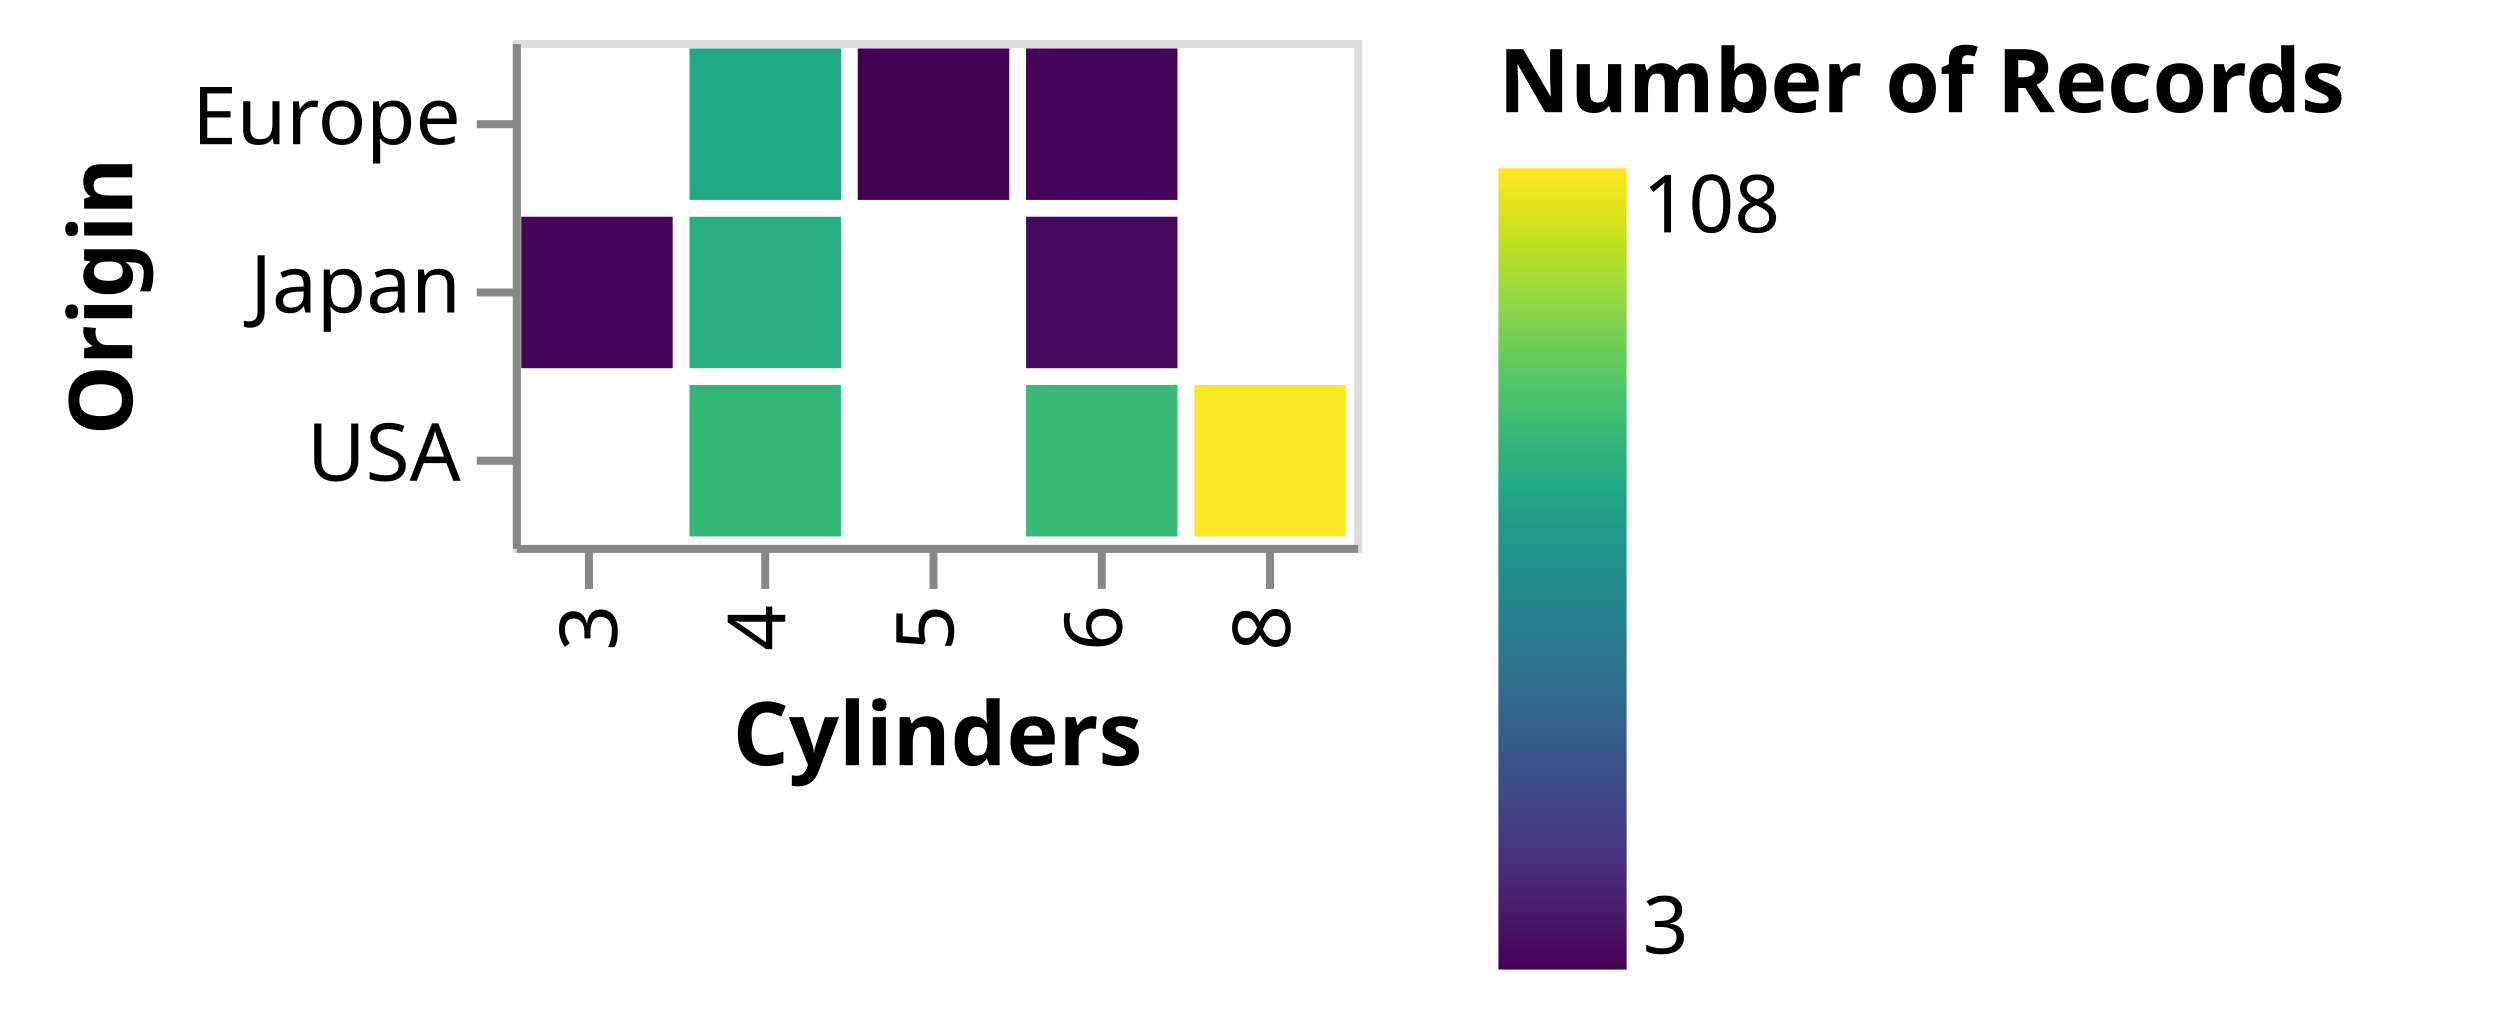
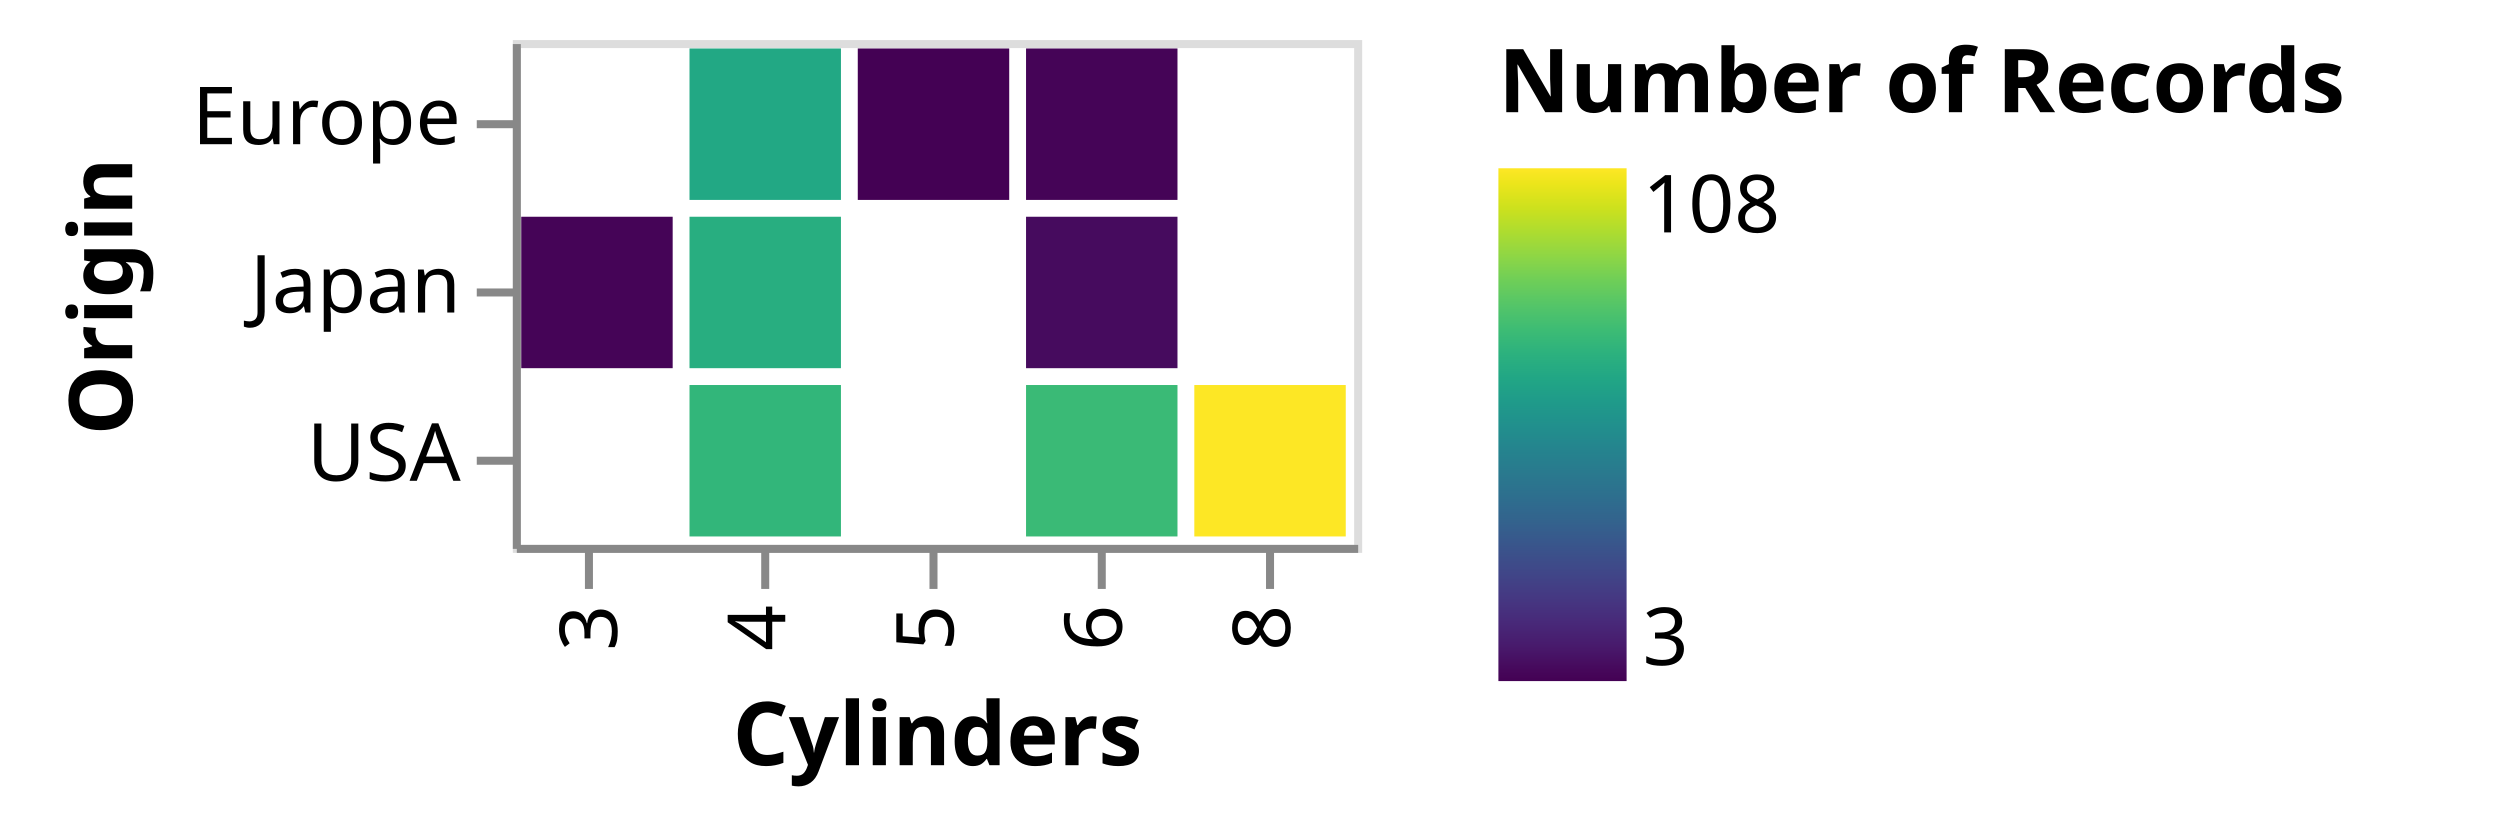
- <svg xmlns="http://www.w3.org/2000/svg" class="marks" width="312" height="127" viewBox="0 0 312 127" version="1.1">
+ <svg xmlns="http://www.w3.org/2000/svg" class="marks" width="312" height="104" viewBox="0 0 312 104" version="1.1">
  <defs>
    <linearGradient id="gradient_0" x1="0" x2="0" y1="1" y2="0">
      <stop offset="0" stop-color="#440154" />
      <stop offset="0.019" stop-color="#46075a" />
      <stop offset="0.067" stop-color="#481a6c" />
      <stop offset="0.114" stop-color="#482979" />
      <stop offset="0.162" stop-color="#453882" />
      <stop offset="0.21" stop-color="#404688" />
      <stop offset="0.257" stop-color="#3a538b" />
      <stop offset="0.305" stop-color="#34618d" />
      <stop offset="0.352" stop-color="#2e6d8e" />
      <stop offset="0.4" stop-color="#2a788e" />
      <stop offset="0.448" stop-color="#25838e" />
      <stop offset="0.495" stop-color="#218f8d" />
      <stop offset="0.543" stop-color="#1f9a8a" />
      <stop offset="0.59" stop-color="#21a685" />
      <stop offset="0.638" stop-color="#2cb17e" />
      <stop offset="0.686" stop-color="#3dbc74" />
      <stop offset="0.733" stop-color="#54c568" />
      <stop offset="0.781" stop-color="#6ece58" />
      <stop offset="0.829" stop-color="#8ed645" />
      <stop offset="0.876" stop-color="#addc30" />
      <stop offset="0.924" stop-color="#cde11d" />
      <stop offset="0.971" stop-color="#ece51b" />
      <stop offset="1" stop-color="#fde725" />
    </linearGradient>
    <clipPath id="clip1">
      <rect x="0" y="0" width="105" height="63" />
    </clipPath>
    <clipPath id="clip2">
      <rect x="0" y="0" width="105" height="63" />
    </clipPath>
  </defs>
  <g transform="translate(64,5)">
    <g class="mark-group role-frame root">
      <g transform="translate(0,0)">
        <path class="background" d="M0.5,0.5h105v63h-105Z" style="fill: none; stroke: #ddd;" />
        <g>
          <g class="mark-rect role-mark pts_brush_bg" clip-path="url(#clip1)">
            <path d="M0,0h0v0h0Z" style="fill: #333; fill-opacity: 0.125;" />
          </g>
          <g class="mark-rect role-mark marks">
            <path d="M85.05,43.05h18.9v18.9h-18.9Z" style="fill: #fde725;" />
            <path d="M22.05,1.05h18.9v18.9h-18.9Z" style="fill: #22a884;" />
            <path d="M22.05,22.05h18.9v18.9h-18.9Z" style="fill: #28ae80;" />
            <path d="M64.05,43.05h18.9v18.9h-18.9Z" style="fill: #3aba76;" />
            <path d="M22.05,43.05h18.9v18.9h-18.9Z" style="fill: #32b67a;" />
            <path d="M1.05,22.05h18.9v18.9h-18.9Z" style="fill: #450457;" />
            <path d="M64.05,22.05h18.9v18.9h-18.9Z" style="fill: #460b5e;" />
            <path d="M64.05,1.05h18.9v18.9h-18.9Z" style="fill: #450457;" />
            <path d="M43.05,1.05h18.9v18.9h-18.9Z" style="fill: #440154;" />
          </g>
          <g class="mark-rect role-mark pts_brush" clip-path="url(#clip2)">
            <path d="M0,0h0v0h0Z" style="fill: none;" />
          </g>
          <g class="mark-group role-legend">
            <g transform="translate(123,0)">
-               <path class="background" d="M0,0h120v117h-120Z" style="pointer-events: none; fill: none;" />
+               <path class="background" d="M0,0h120v81h-120Z" style="pointer-events: none; fill: none;" />
              <g>
                <g class="mark-group role-legend-entry">
                  <g transform="translate(0,16)">
                    <path class="background" d="M0,0h0v0h0Z" style="pointer-events: none; fill: none;" />
                    <g>
                      <g class="mark-rect role-legend-gradient" style="pointer-events: none;">
-                         <path d="M0,0h16v100h-16Z" style="fill: url(#gradient_0); stroke: #ddd; stroke-width: 0; opacity: 1;" />
+                         <path d="M0,0h16v64h-16Z" style="fill: url(#gradient_0); stroke: #ddd; stroke-width: 0; opacity: 1;" />
                      </g>
                      <g class="mark-text role-legend-label" style="pointer-events: none;">
-                         <text text-anchor="start" transform="translate(18,98)" style="font-family: sans-serif; font-size: 10px; fill: #000; opacity: 1;">3</text>
+                         <text text-anchor="start" transform="translate(18,62)" style="font-family: sans-serif; font-size: 10px; fill: #000; opacity: 1;">3</text>
                        <text text-anchor="start" transform="translate(18,8)" style="font-family: sans-serif; font-size: 10px; fill: #000; opacity: 1;">108</text>
                      </g>
                    </g>
                  </g>
                </g>
                <g class="mark-text role-legend-title" style="pointer-events: none;">
                  <text text-anchor="start" transform="translate(0,9)" style="font-family: sans-serif; font-size: 11px; font-weight: bold; fill: #000; opacity: 1;">Number of Records</text>
                </g>
              </g>
            </g>
          </g>
          <g class="mark-group role-axis">
            <g transform="translate(0.5,63.5)">
              <path class="background" d="M0,0h0v0h0Z" style="pointer-events: none; fill: none;" />
              <g>
                <g class="mark-rule role-axis-tick" style="pointer-events: none;">
                  <line transform="translate(9,0)" x2="0" y2="5" style="fill: none; stroke: #888; stroke-width: 1; opacity: 1;" />
                  <line transform="translate(31,0)" x2="0" y2="5" style="fill: none; stroke: #888; stroke-width: 1; opacity: 1;" />
                  <line transform="translate(52,0)" x2="0" y2="5" style="fill: none; stroke: #888; stroke-width: 1; opacity: 1;" />
                  <line transform="translate(73,0)" x2="0" y2="5" style="fill: none; stroke: #888; stroke-width: 1; opacity: 1;" />
                  <line transform="translate(94,0)" x2="0" y2="5" style="fill: none; stroke: #888; stroke-width: 1; opacity: 1;" />
                </g>
                <g class="mark-text role-axis-label" style="pointer-events: none;">
                  <text text-anchor="end" transform="translate(9.5,7) rotate(270) translate(0,3)" style="font-family: sans-serif; font-size: 10px; fill: #000; opacity: 1;">3</text>
                  <text text-anchor="end" transform="translate(30.5,7) rotate(270) translate(0,3)" style="font-family: sans-serif; font-size: 10px; fill: #000; opacity: 1;">4</text>
                  <text text-anchor="end" transform="translate(51.5,7) rotate(270) translate(0,3)" style="font-family: sans-serif; font-size: 10px; fill: #000; opacity: 1;">5</text>
                  <text text-anchor="end" transform="translate(72.5,7) rotate(270) translate(0,3)" style="font-family: sans-serif; font-size: 10px; fill: #000; opacity: 1;">6</text>
                  <text text-anchor="end" transform="translate(93.5,7) rotate(270) translate(0,3)" style="font-family: sans-serif; font-size: 10px; fill: #000; opacity: 1;">8</text>
                </g>
                <g class="mark-rule role-axis-domain" style="pointer-events: none;">
                  <line transform="translate(0,0)" x2="105" y2="0" style="fill: none; stroke: #888; stroke-width: 1; opacity: 1;" />
                </g>
                <g class="mark-text role-axis-title" style="pointer-events: none;">
                  <text text-anchor="middle" transform="translate(52.5,27)" style="font-family: sans-serif; font-size: 11px; font-weight: bold; fill: #000; opacity: 1;">Cylinders</text>
                </g>
              </g>
            </g>
          </g>
          <g class="mark-group role-axis">
            <g transform="translate(0.5,0.5)">
              <path class="background" d="M0,0h0v0h0Z" style="pointer-events: none; fill: none;" />
              <g>
                <g class="mark-rule role-axis-tick" style="pointer-events: none;">
                  <line transform="translate(0,10)" x2="-5" y2="0" style="fill: none; stroke: #888; stroke-width: 1; opacity: 1;" />
                  <line transform="translate(0,31)" x2="-5" y2="0" style="fill: none; stroke: #888; stroke-width: 1; opacity: 1;" />
                  <line transform="translate(0,52)" x2="-5" y2="0" style="fill: none; stroke: #888; stroke-width: 1; opacity: 1;" />
                </g>
                <g class="mark-text role-axis-label" style="pointer-events: none;">
                  <text text-anchor="end" transform="translate(-7,12.5)" style="font-family: sans-serif; font-size: 10px; fill: #000; opacity: 1;">Europe</text>
                  <text text-anchor="end" transform="translate(-7,33.5)" style="font-family: sans-serif; font-size: 10px; fill: #000; opacity: 1;">Japan</text>
                  <text text-anchor="end" transform="translate(-7,54.5)" style="font-family: sans-serif; font-size: 10px; fill: #000; opacity: 1;">USA</text>
                </g>
                <g class="mark-rule role-axis-domain" style="pointer-events: none;">
                  <line transform="translate(0,0)" x2="0" y2="63" style="fill: none; stroke: #888; stroke-width: 1; opacity: 1;" />
                </g>
                <g class="mark-text role-axis-title" style="pointer-events: none;">
                  <text text-anchor="middle" transform="translate(-46,31.5) rotate(-90) translate(0,-2)" style="font-family: sans-serif; font-size: 11px; font-weight: bold; fill: #000; opacity: 1;">Origin</text>
                </g>
              </g>
            </g>
          </g>
        </g>
      </g>
    </g>
  </g>
</svg>
